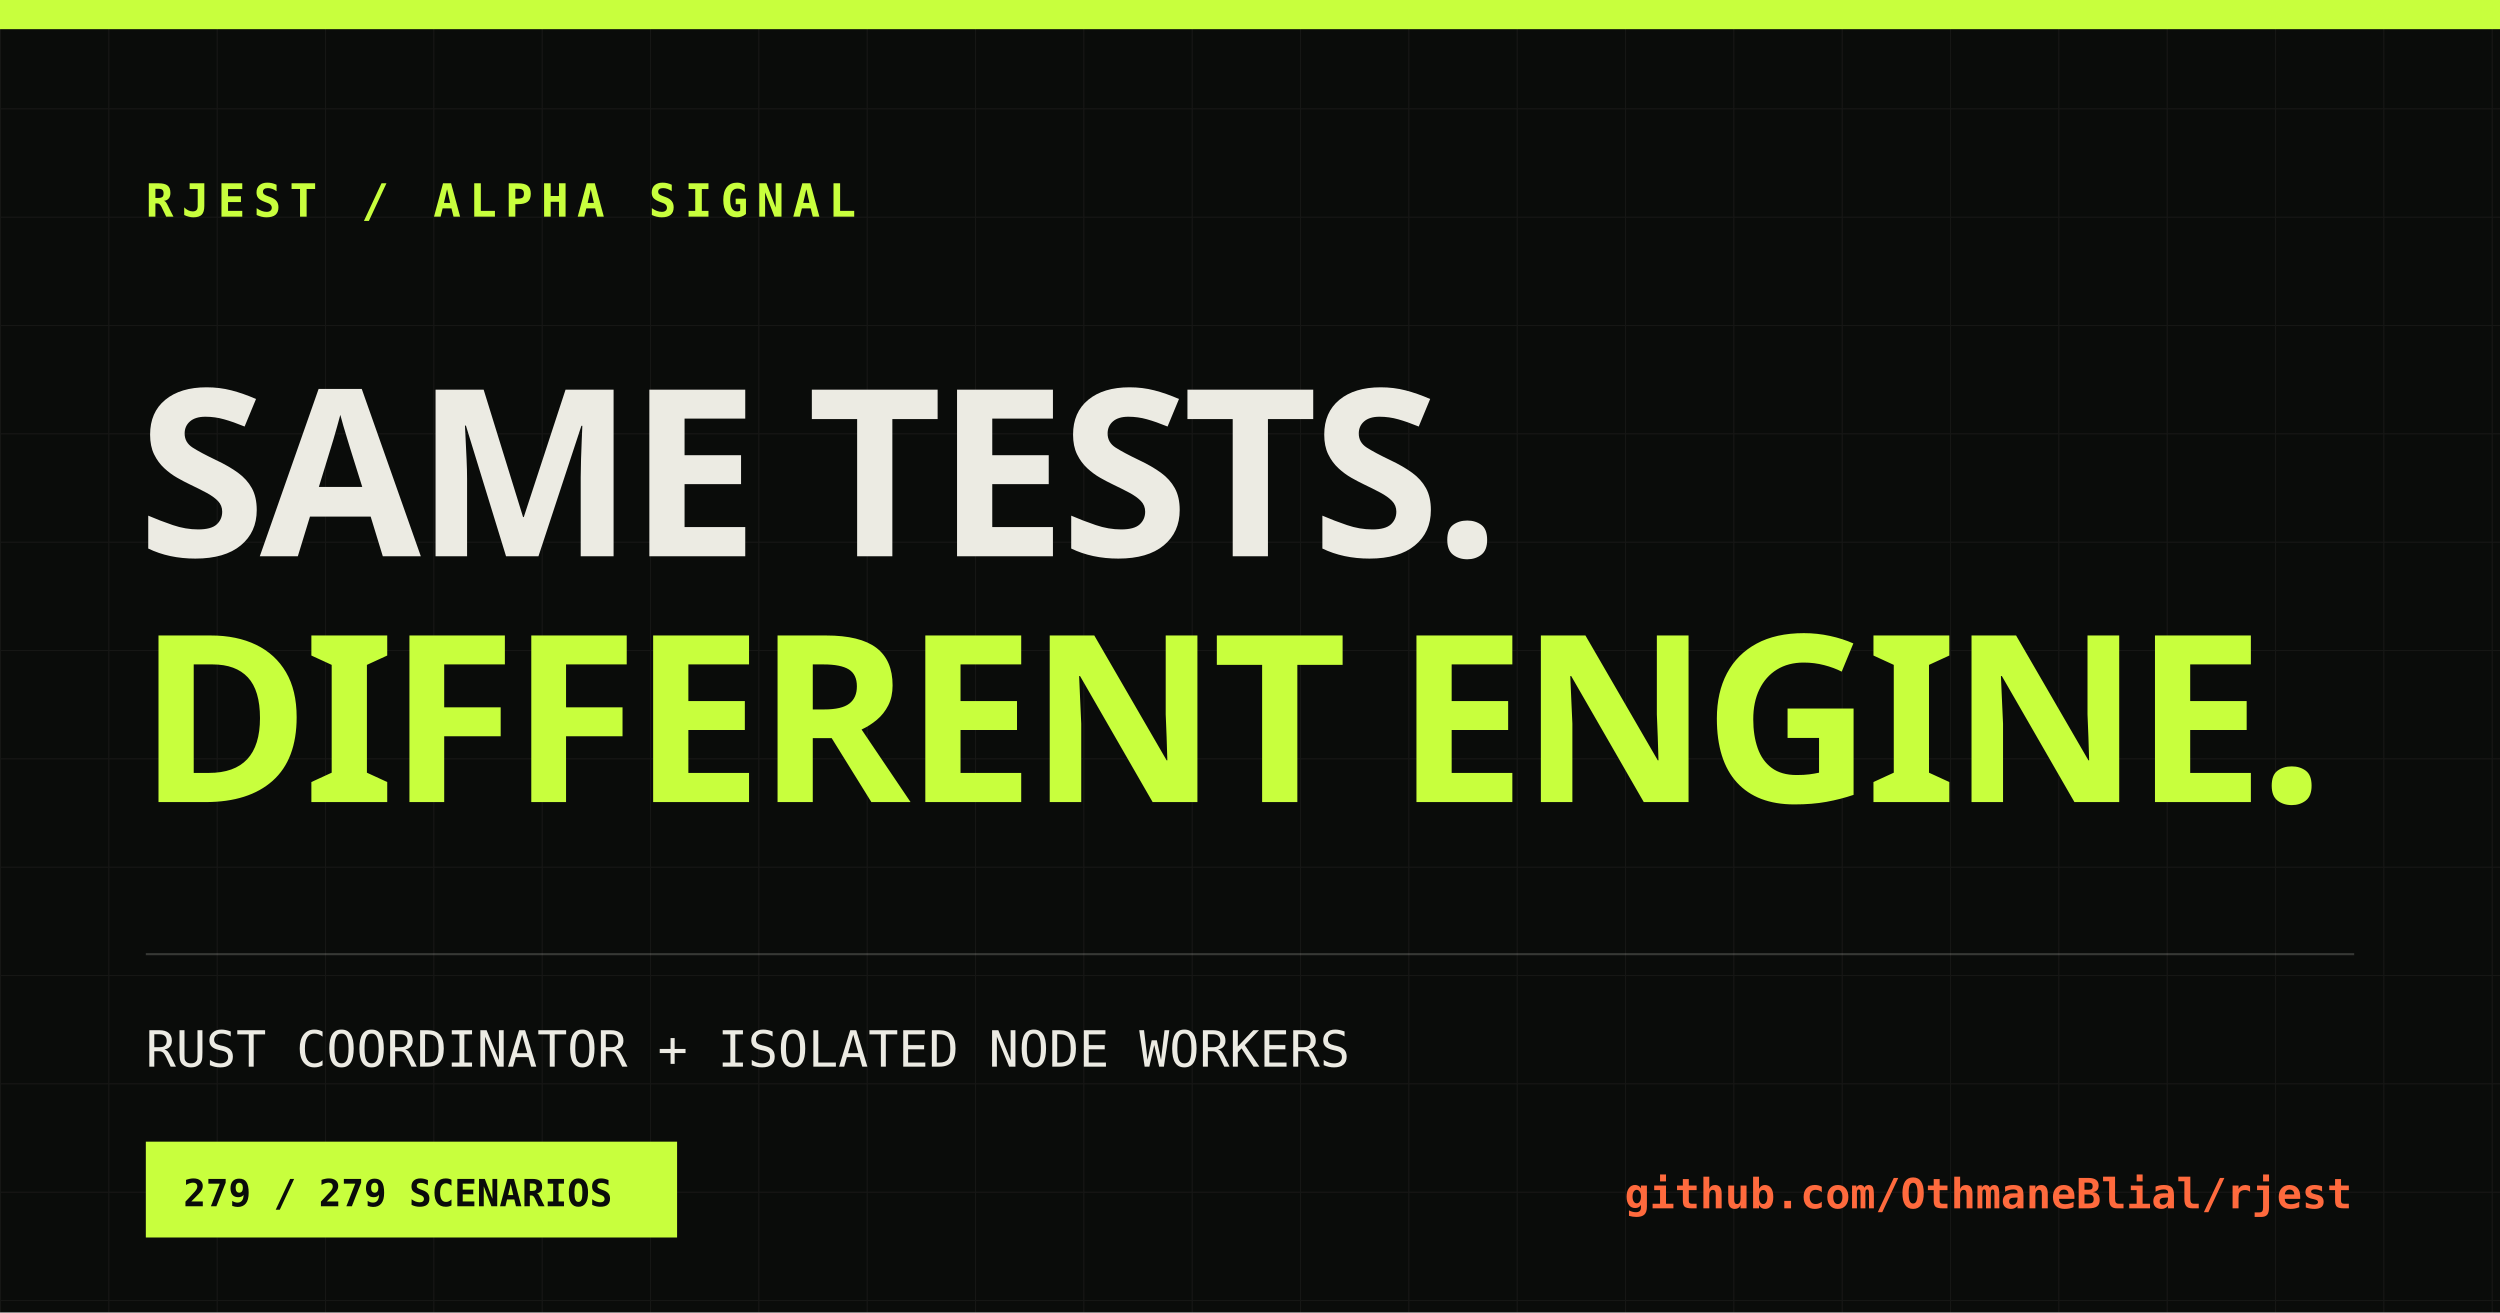
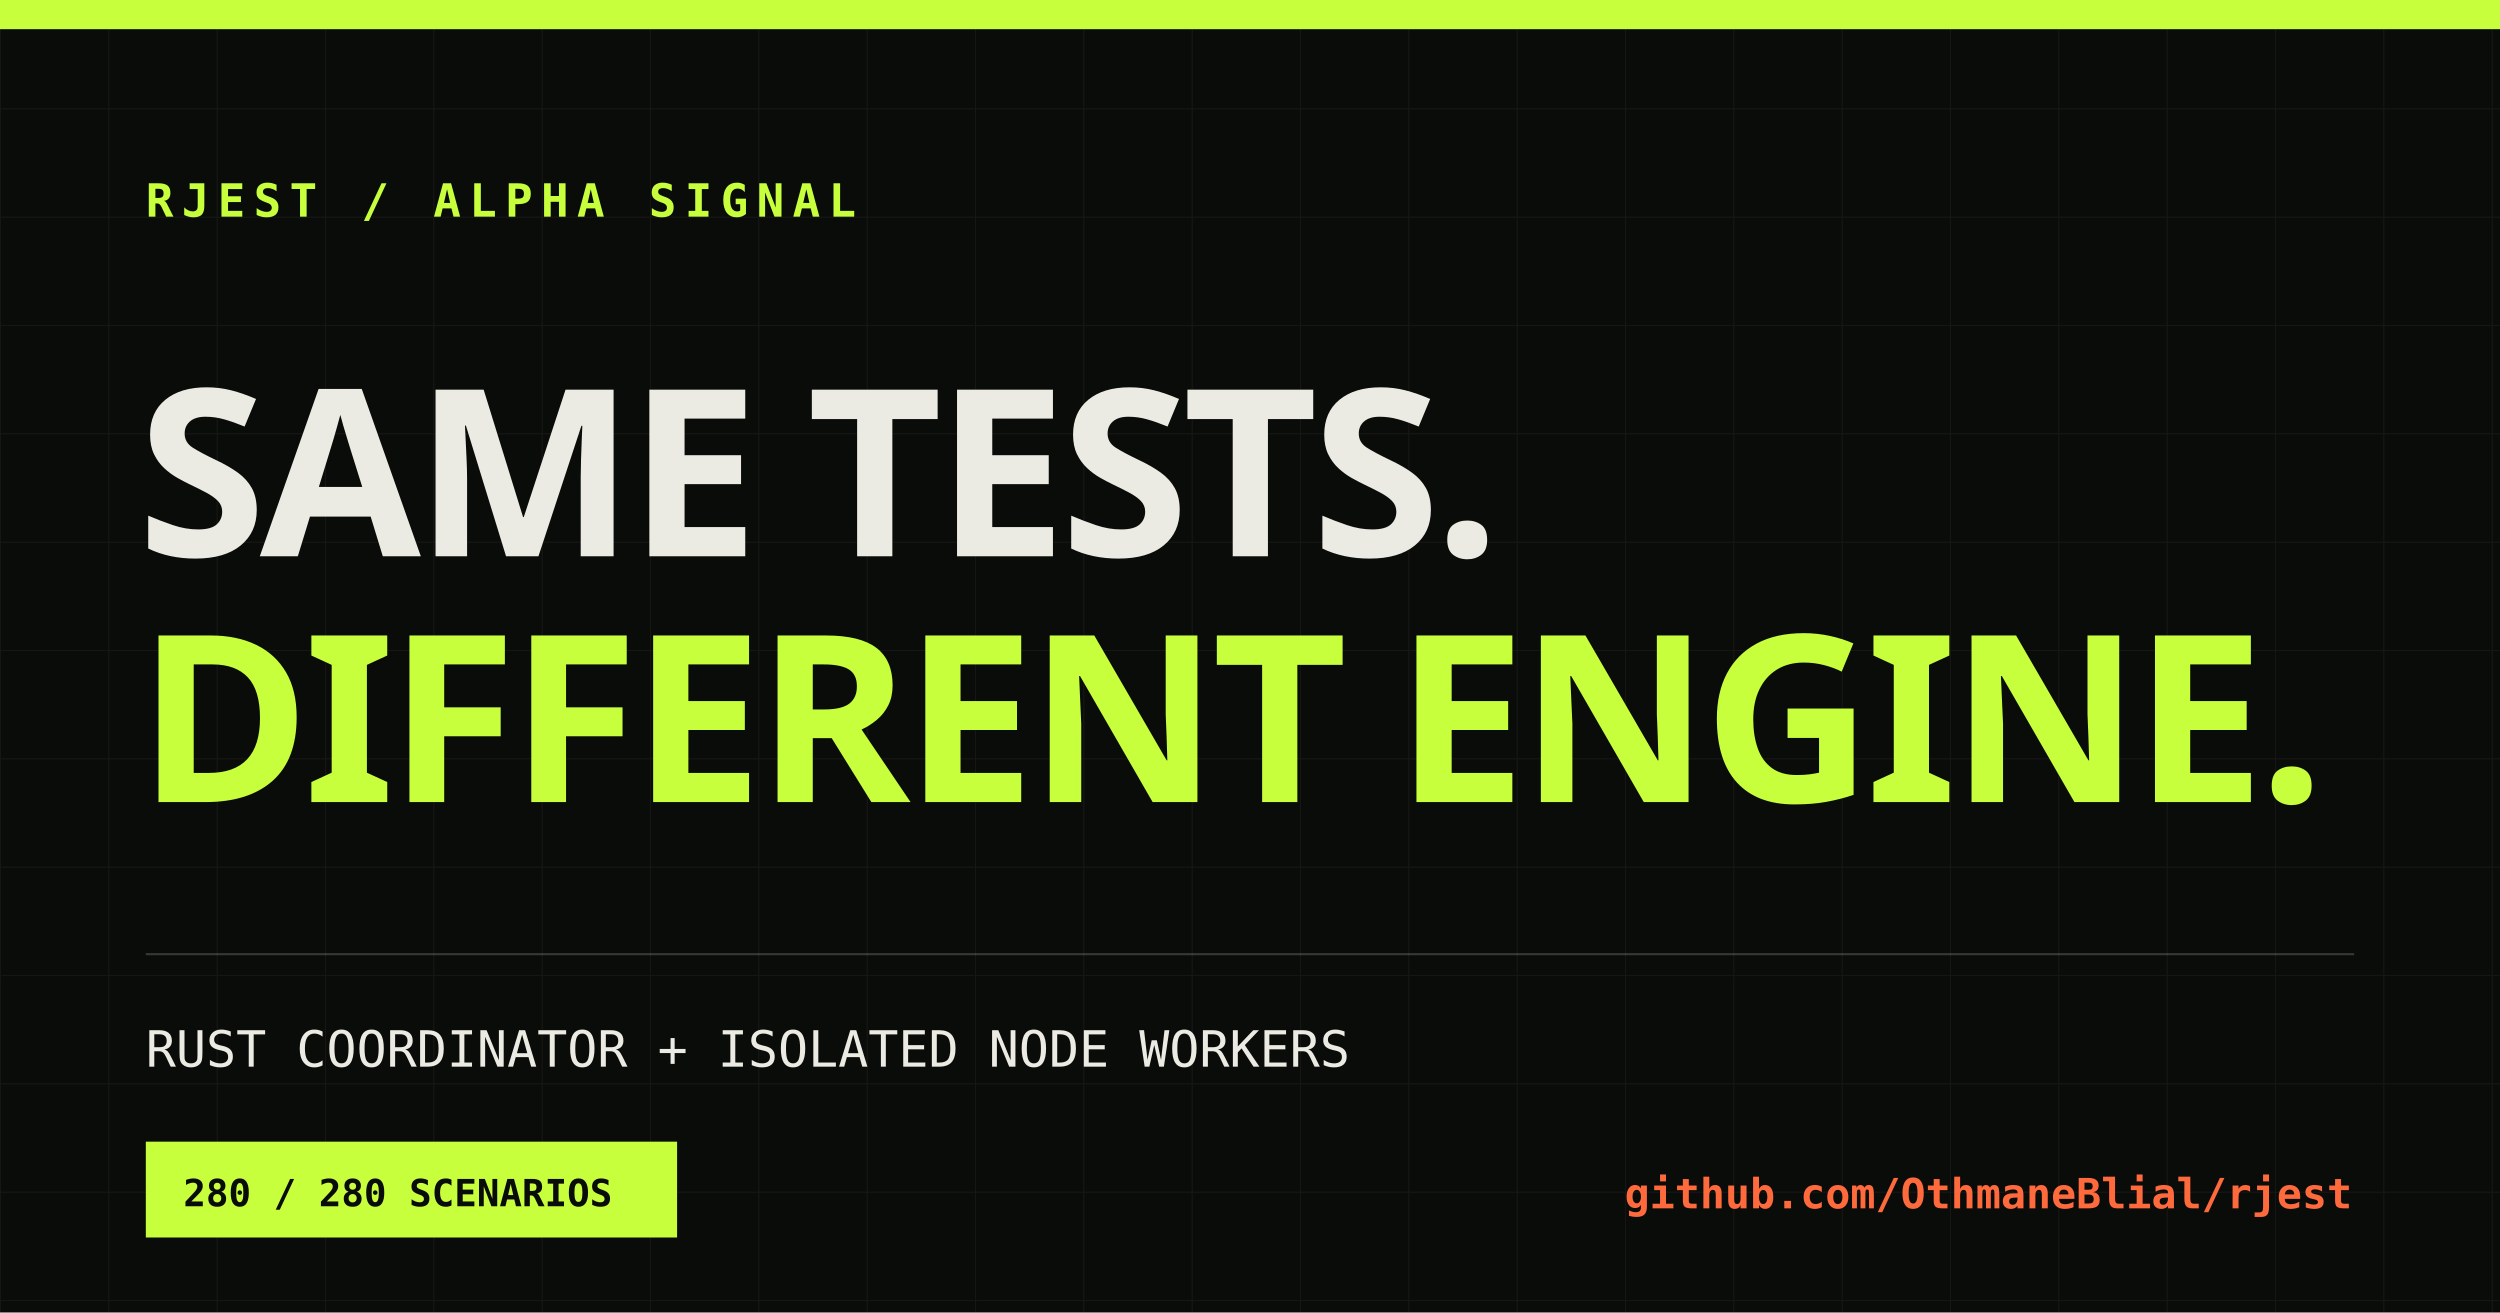
<svg xmlns="http://www.w3.org/2000/svg" width="1200" height="630" viewBox="0 0 1200 630">
  <defs>
    <pattern id="grid" width="52" height="52" patternUnits="userSpaceOnUse">
      <path d="M52 0H0V52" fill="none" stroke="#ecebe3" stroke-opacity=".055" />
    </pattern>
  </defs>
  <rect width="1200" height="630" fill="#0a0c0a" />
  <rect width="1200" height="630" fill="url(#grid)" />
  <rect x="0" y="0" width="1200" height="14" fill="#c8ff3d" />
  <text x="70" y="104" fill="#c8ff3d" font-family="monospace" font-size="22" font-weight="700" letter-spacing="4">RJEST / ALPHA SIGNAL</text>
  <text x="66" y="267" fill="#ecebe3" font-family="Impact, sans-serif" font-size="112" font-weight="900" letter-spacing="-3">SAME TESTS.</text>
  <text x="66" y="385" fill="#c8ff3d" font-family="Impact, sans-serif" font-size="112" font-weight="900" letter-spacing="-3">DIFFERENT ENGINE.</text>
  <line x1="70" y1="458" x2="1130" y2="458" stroke="#ecebe3" stroke-opacity=".2" />
  <text x="70" y="512" fill="#ecebe3" font-family="monospace" font-size="24">RUST COORDINATOR + ISOLATED NODE WORKERS</text>
  <rect x="70" y="548" width="255" height="46" fill="#c8ff3d" />
-   <text x="88" y="579" fill="#0a0c0a" font-family="monospace" font-size="18" font-weight="700">279 / 279 SCENARIOS</text>
+   <text x="88" y="579" fill="#0a0c0a" font-family="monospace" font-size="18" font-weight="700">280 / 280 SCENARIOS</text>
  <text x="1129" y="580" fill="#ff6a3d" font-family="monospace" font-size="20" font-weight="700" text-anchor="end">github.com/OthmaneBlial/rjest</text>
</svg>
